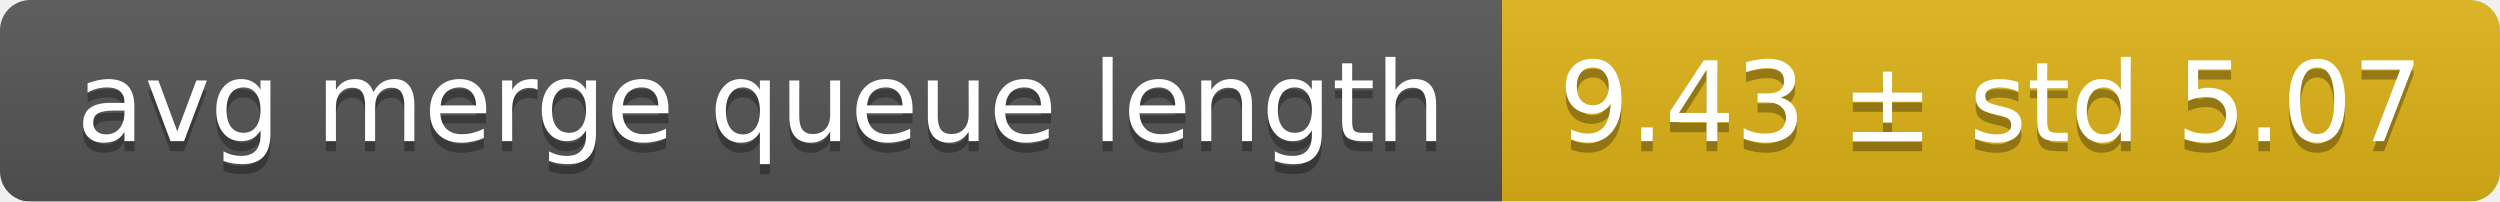
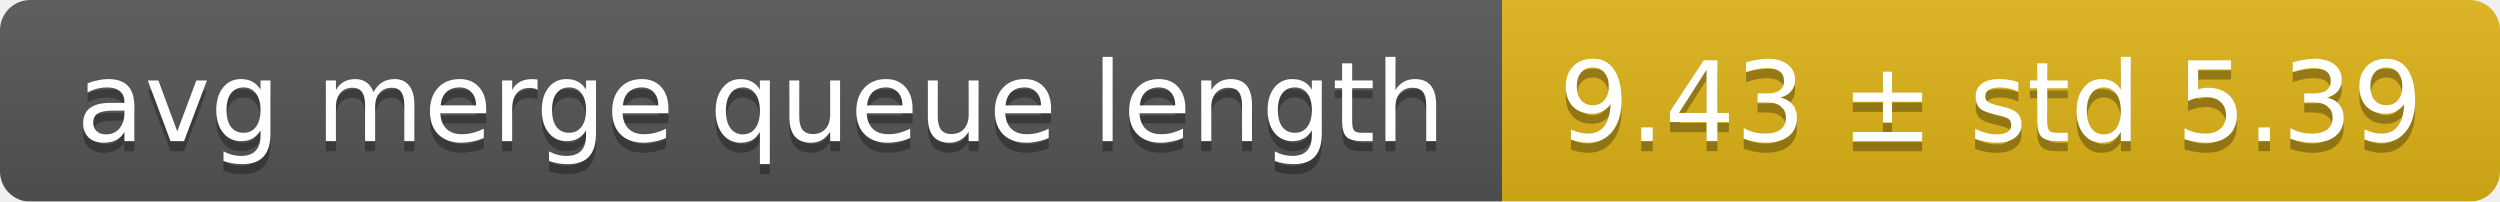
<svg xmlns="http://www.w3.org/2000/svg" width="248" height="20">
  <linearGradient id="smooth" x2="0" y2="100%">
    <stop offset="0" stop-color="#bbb" stop-opacity=".1" />
    <stop offset="1" stop-opacity=".1" />
  </linearGradient>
  <mask id="round">
    <rect width="248" height="20" rx="3" fill="#fff" />
  </mask>
  <g mask="url(#round)">
    <rect width="149" height="20" fill="#555" />
    <rect x="149" width="99" height="20" fill="#dfb317" />
    <rect width="248" height="20" fill="url(#smooth)" />
  </g>
  <g fill="#fff" text-anchor="middle" font-family="DejaVu Sans,Verdana,Geneva,sans-serif" font-size="11">
    <text x="75.5" y="15" fill="#010101" fill-opacity=".3">avg merge queue length</text>
    <text x="75.5" y="14">avg merge queue length</text>
-     <text x="197.5" y="15" fill="#010101" fill-opacity=".3">9.43 ± std 5.07</text>
-     <text x="197.5" y="14">9.43 ± std 5.07</text>
+     <text x="197.5" y="15" fill="#010101" fill-opacity=".3">9.43 ± std 5.39</text>
+     <text x="197.5" y="14">9.43 ± std 5.39</text>
  </g>
</svg>
